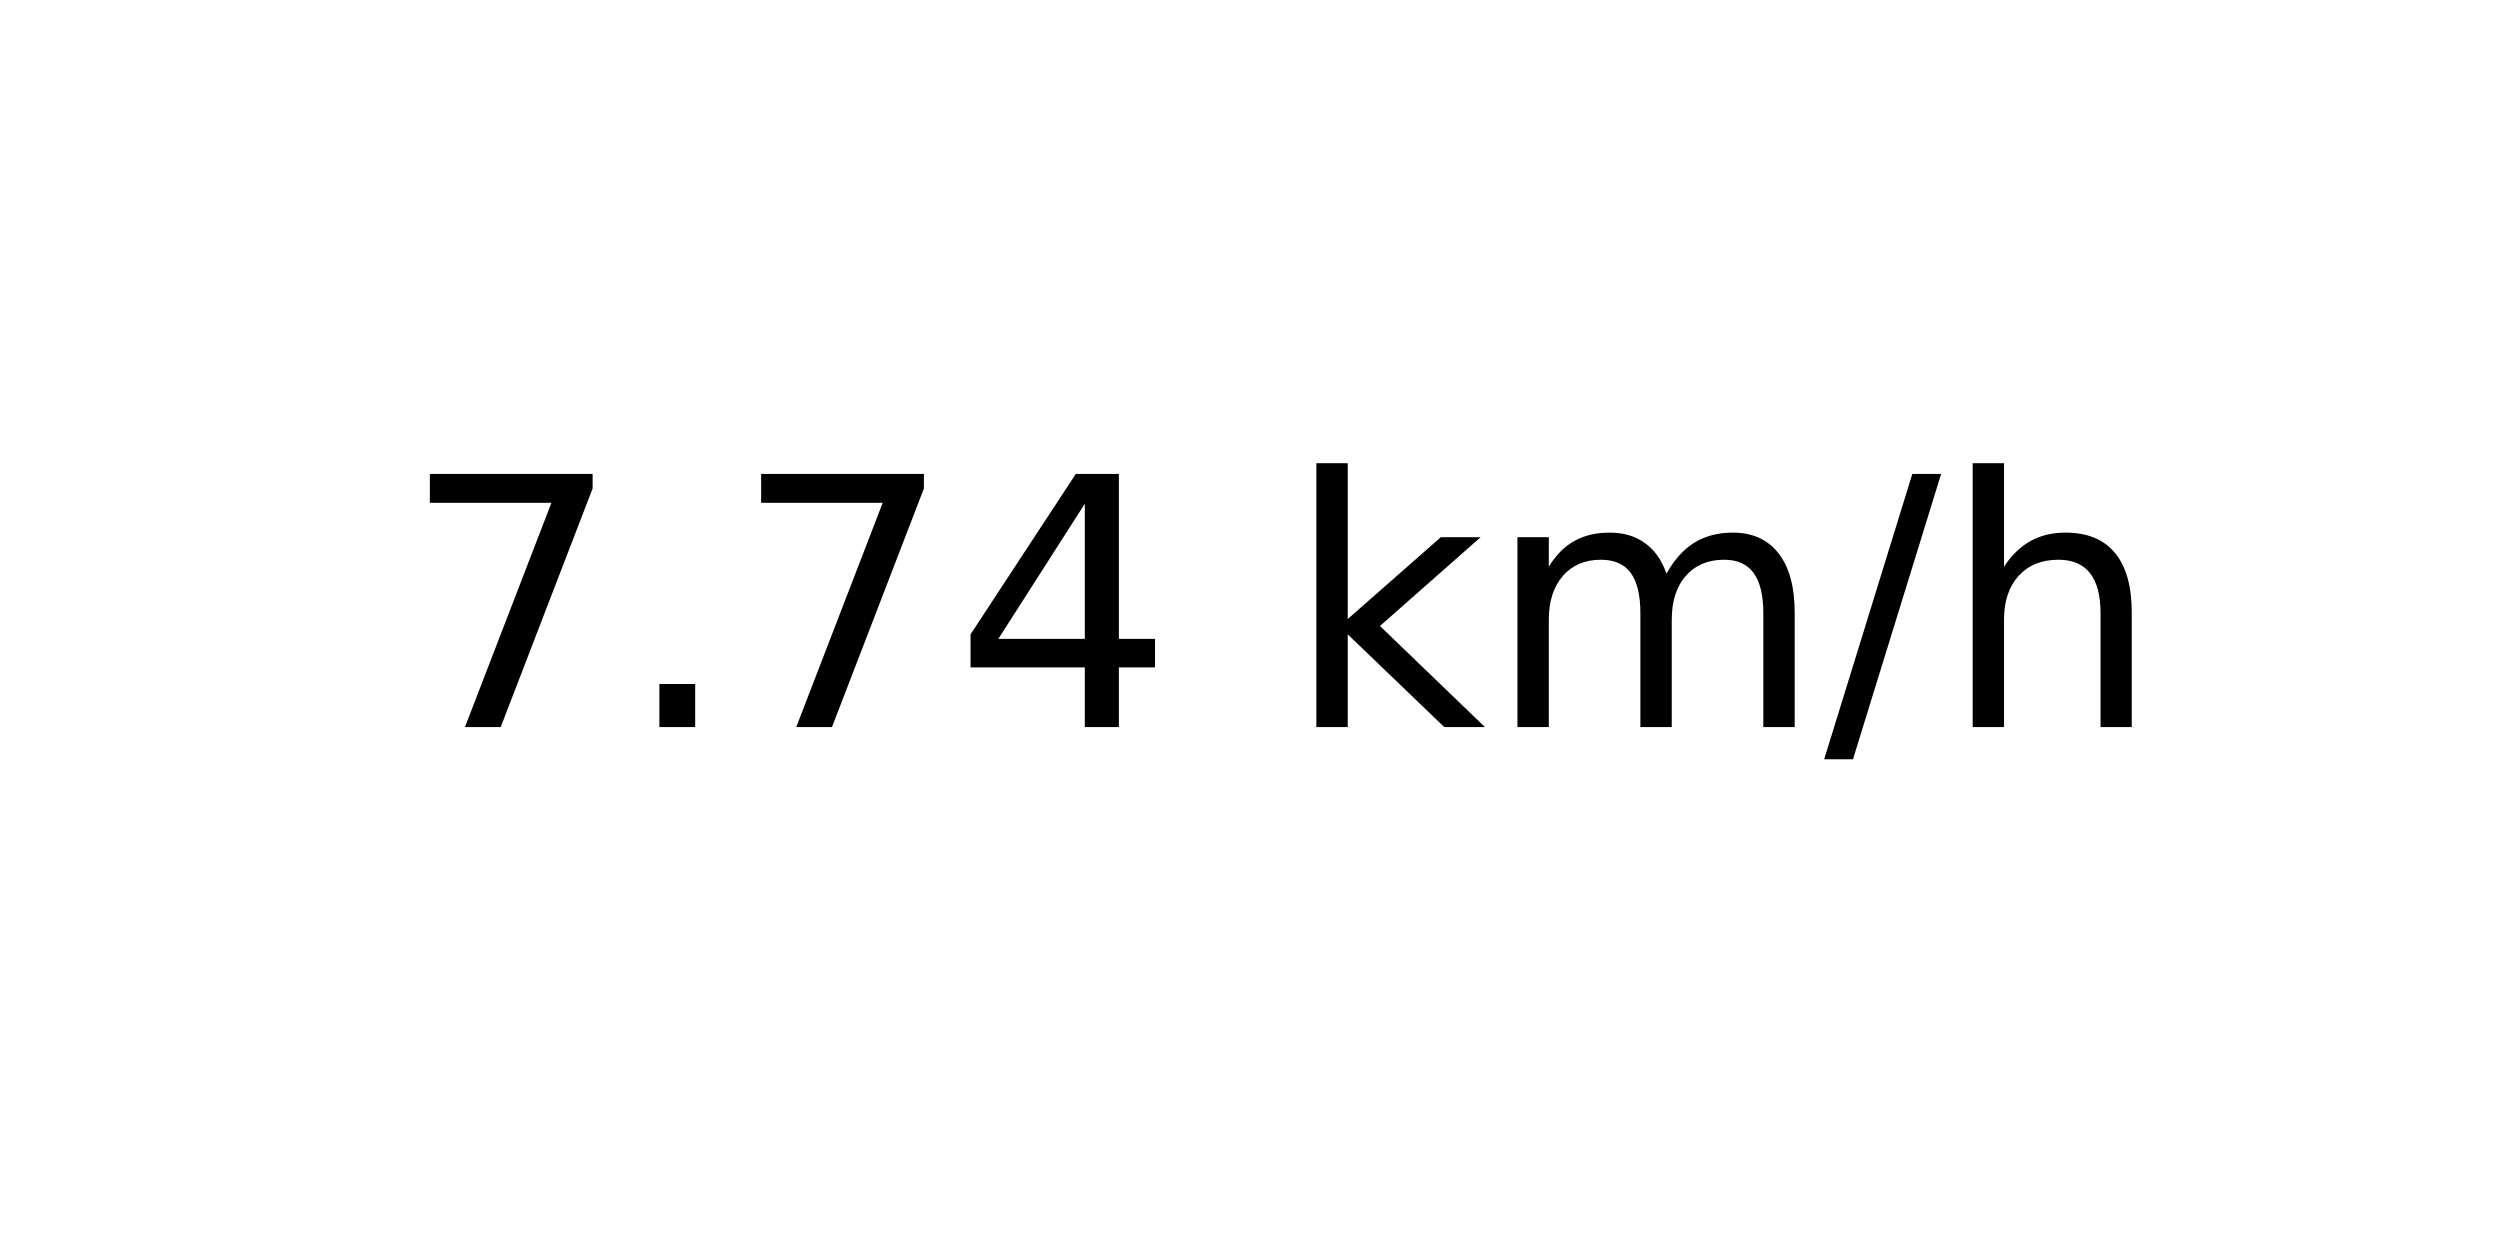
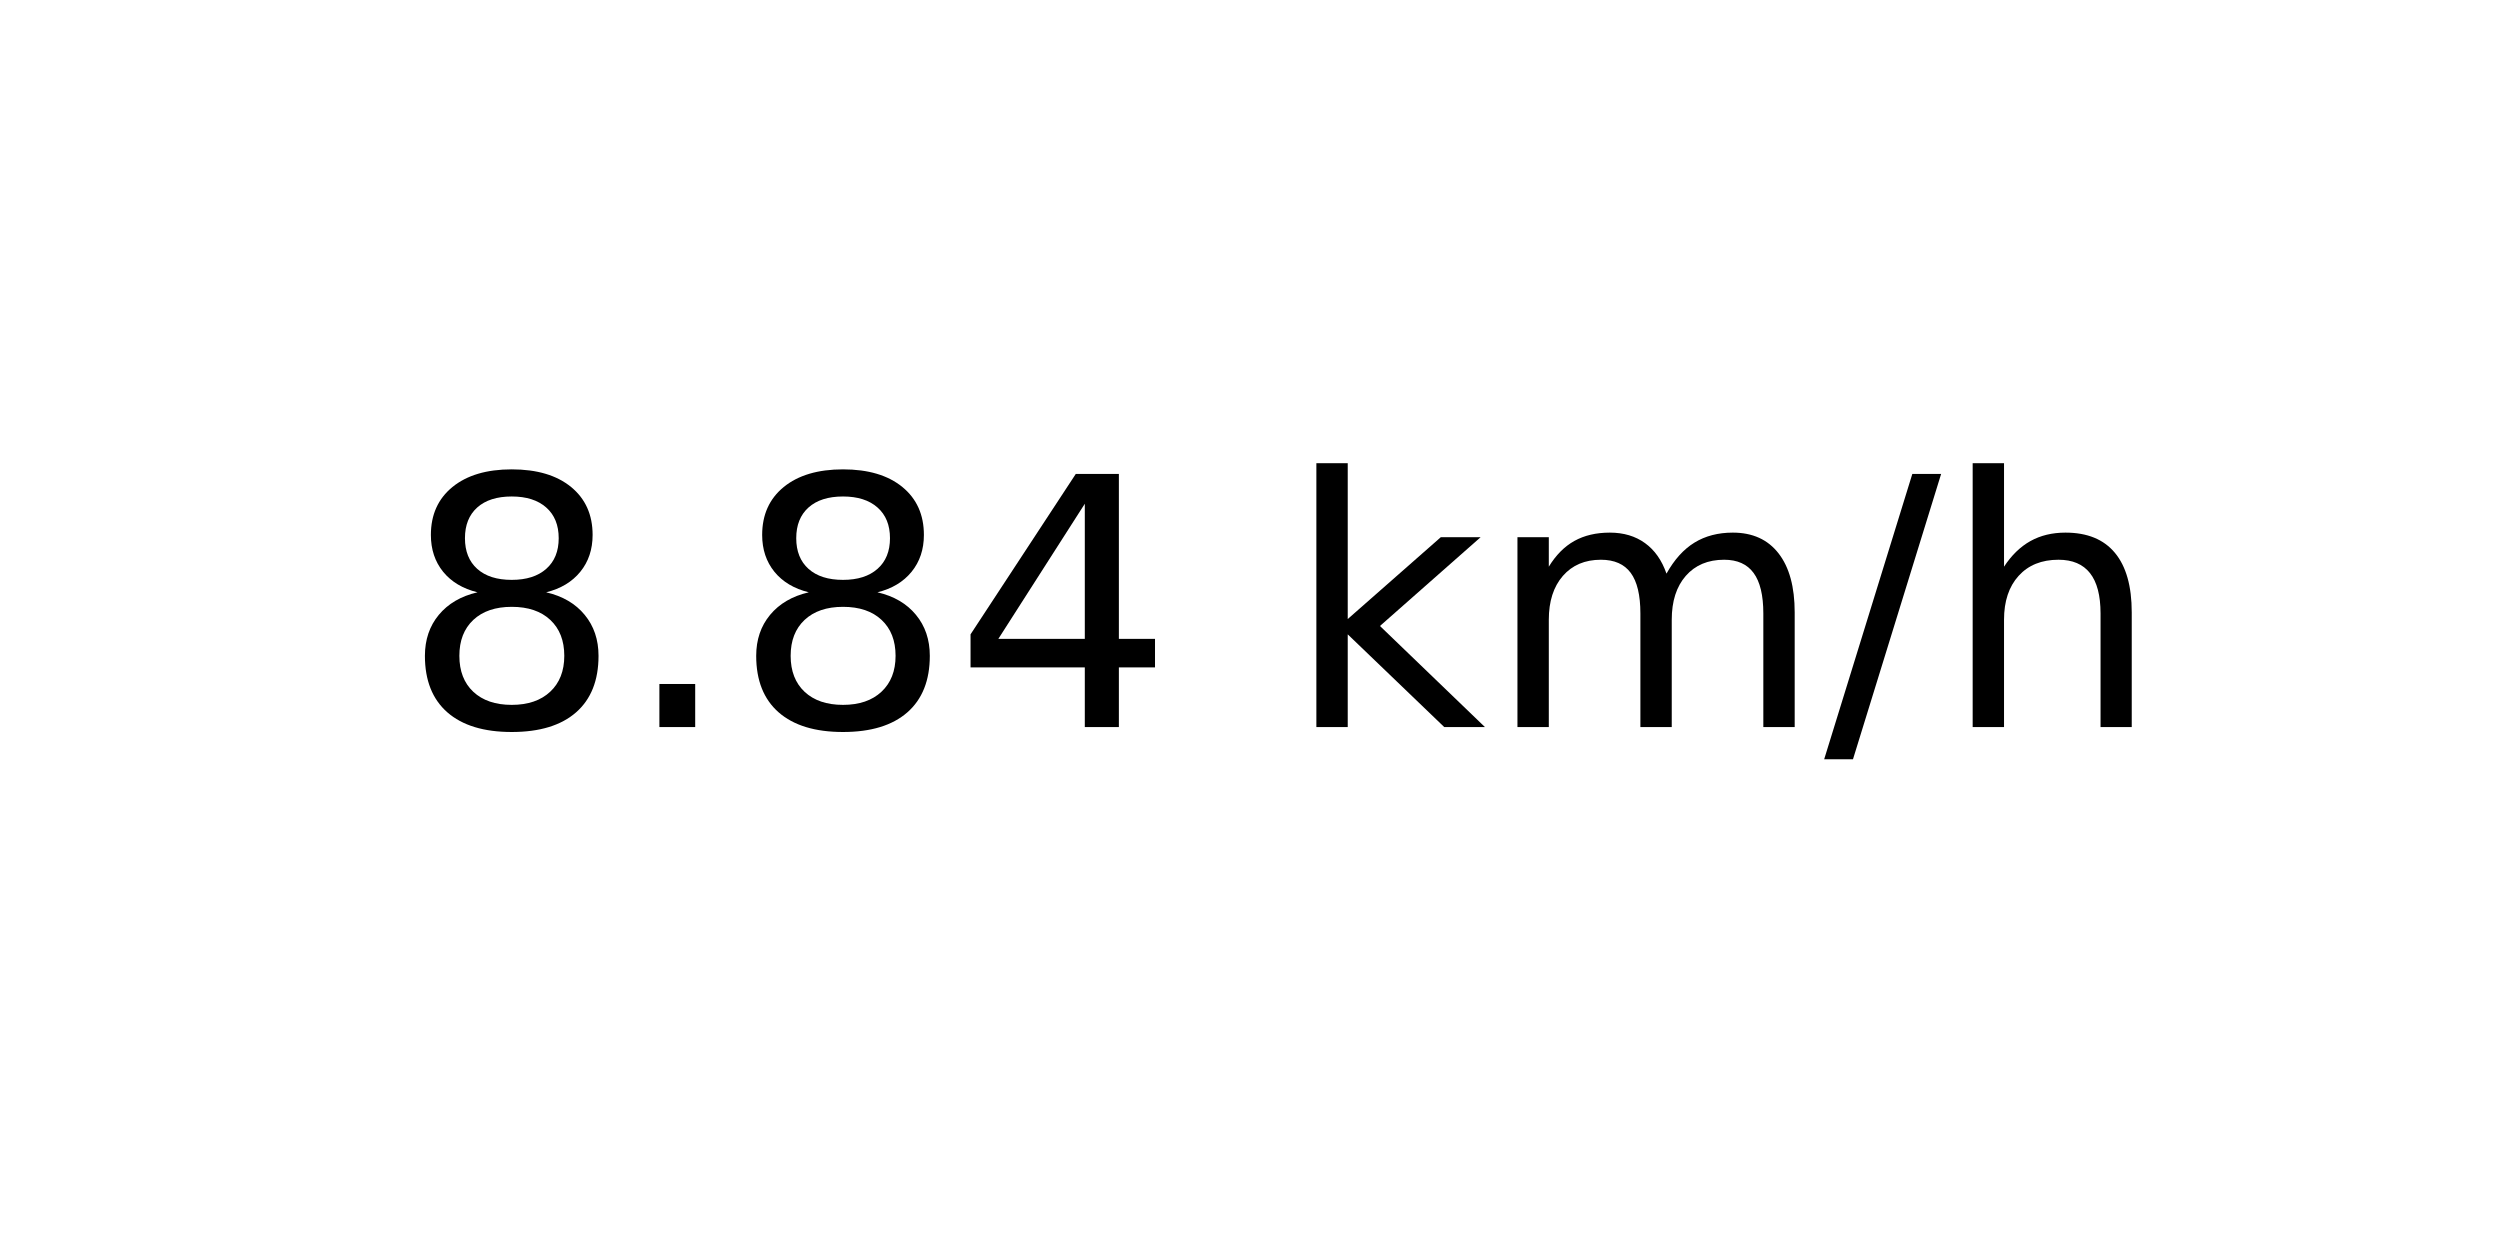
<svg xmlns="http://www.w3.org/2000/svg" xmlns:xlink="http://www.w3.org/1999/xlink" width="72pt" height="36pt" viewBox="0 0 72 36" version="1.1">
  <defs>
    <style type="text/css">*{stroke-linejoin: round; stroke-linecap: butt}</style>
  </defs>
  <g id="figure_1">
    <g id="axes_1">
      <g id="text_1">
        <g transform="translate(11.55937 20.93937) scale(0.1 -0.1)">
          <defs>
-             <path id="DejaVuSans-37" d="M 525 4666  L 3525 4666  L 3525 4397  L 1831 0  L 1172 0  L 2766 4134  L 525 4134  L 525 4666  z " transform="scale(0.015625)" />
+             <path id="DejaVuSans-38" d="M 2034 2216  Q 1584 2216 1326 1975  Q 1069 1734 1069 1313  Q 1069 891 1326 650  Q 1584 409 2034 409  Q 2484 409 2743 651  Q 3003 894 3003 1313  Q 3003 1734 2745 1975  Q 2488 2216 2034 2216  z M 1403 2484  Q 997 2584 770 2862  Q 544 3141 544 3541  Q 544 4100 942 4425  Q 1341 4750 2034 4750  Q 2731 4750 3128 4425  Q 3525 4100 3525 3541  Q 3525 3141 3298 2862  Q 3072 2584 2669 2484  Q 3125 2378 3379 2068  Q 3634 1759 3634 1313  Q 3634 634 3220 271  Q 2806 -91 2034 -91  Q 1263 -91 848 271  Q 434 634 434 1313  Q 434 1759 690 2068  Q 947 2378 1403 2484  z M 1172 3481  Q 1172 3119 1398 2916  Q 1625 2713 2034 2713  Q 2441 2713 2670 2916  Q 2900 3119 2900 3481  Q 2900 3844 2670 4047  Q 2441 4250 2034 4250  Q 1625 4250 1398 4047  Q 1172 3844 1172 3481  z " transform="scale(0.015625)" />
            <path id="DejaVuSans-2e" d="M 684 794  L 1344 794  L 1344 0  L 684 0  L 684 794  z " transform="scale(0.015625)" />
            <path id="DejaVuSans-34" d="M 2419 4116  L 825 1625  L 2419 1625  L 2419 4116  z M 2253 4666  L 3047 4666  L 3047 1625  L 3713 1625  L 3713 1100  L 3047 1100  L 3047 0  L 2419 0  L 2419 1100  L 313 1100  L 313 1709  L 2253 4666  z " transform="scale(0.015625)" />
            <path id="DejaVuSans-20" transform="scale(0.015625)" />
            <path id="DejaVuSans-6b" d="M 581 4863  L 1159 4863  L 1159 1991  L 2875 3500  L 3609 3500  L 1753 1863  L 3688 0  L 2938 0  L 1159 1709  L 1159 0  L 581 0  L 581 4863  z " transform="scale(0.015625)" />
            <path id="DejaVuSans-6d" d="M 3328 2828  Q 3544 3216 3844 3400  Q 4144 3584 4550 3584  Q 5097 3584 5394 3201  Q 5691 2819 5691 2113  L 5691 0  L 5113 0  L 5113 2094  Q 5113 2597 4934 2840  Q 4756 3084 4391 3084  Q 3944 3084 3684 2787  Q 3425 2491 3425 1978  L 3425 0  L 2847 0  L 2847 2094  Q 2847 2600 2669 2842  Q 2491 3084 2119 3084  Q 1678 3084 1418 2786  Q 1159 2488 1159 1978  L 1159 0  L 581 0  L 581 3500  L 1159 3500  L 1159 2956  Q 1356 3278 1631 3431  Q 1906 3584 2284 3584  Q 2666 3584 2933 3390  Q 3200 3197 3328 2828  z " transform="scale(0.015625)" />
            <path id="DejaVuSans-2f" d="M 1625 4666  L 2156 4666  L 531 -594  L 0 -594  L 1625 4666  z " transform="scale(0.015625)" />
            <path id="DejaVuSans-68" d="M 3513 2113  L 3513 0  L 2938 0  L 2938 2094  Q 2938 2591 2744 2837  Q 2550 3084 2163 3084  Q 1697 3084 1428 2787  Q 1159 2491 1159 1978  L 1159 0  L 581 0  L 581 4863  L 1159 4863  L 1159 2956  Q 1366 3272 1645 3428  Q 1925 3584 2291 3584  Q 2894 3584 3203 3211  Q 3513 2838 3513 2113  z " transform="scale(0.015625)" />
          </defs>
-           <use xlink:href="#DejaVuSans-37" />
+           <use xlink:href="#DejaVuSans-38" />
          <use xlink:href="#DejaVuSans-2e" x="63.623" />
-           <use xlink:href="#DejaVuSans-37" x="95.41" />
+           <use xlink:href="#DejaVuSans-38" x="95.41" />
          <use xlink:href="#DejaVuSans-34" x="159.033" />
          <use xlink:href="#DejaVuSans-20" x="222.656" />
          <use xlink:href="#DejaVuSans-6b" x="254.443" />
          <use xlink:href="#DejaVuSans-6d" x="312.354" />
          <use xlink:href="#DejaVuSans-2f" x="409.766" />
          <use xlink:href="#DejaVuSans-68" x="443.457" />
        </g>
      </g>
    </g>
  </g>
</svg>
